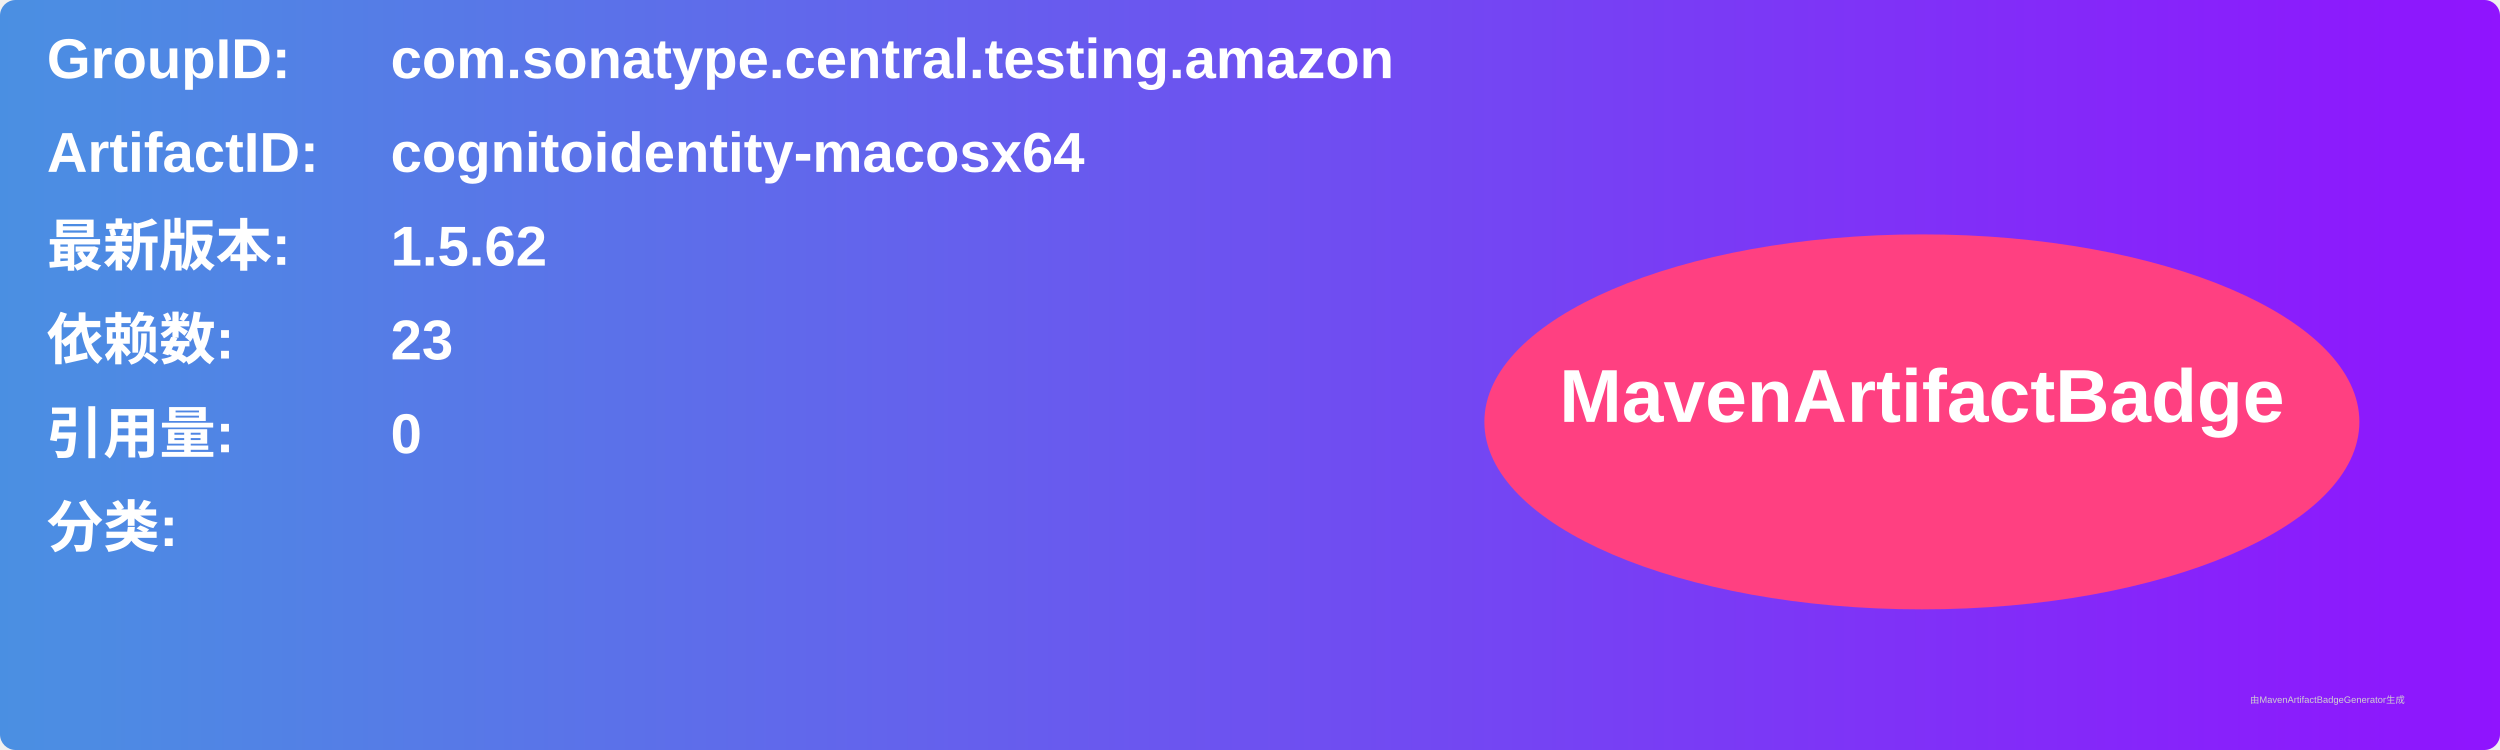
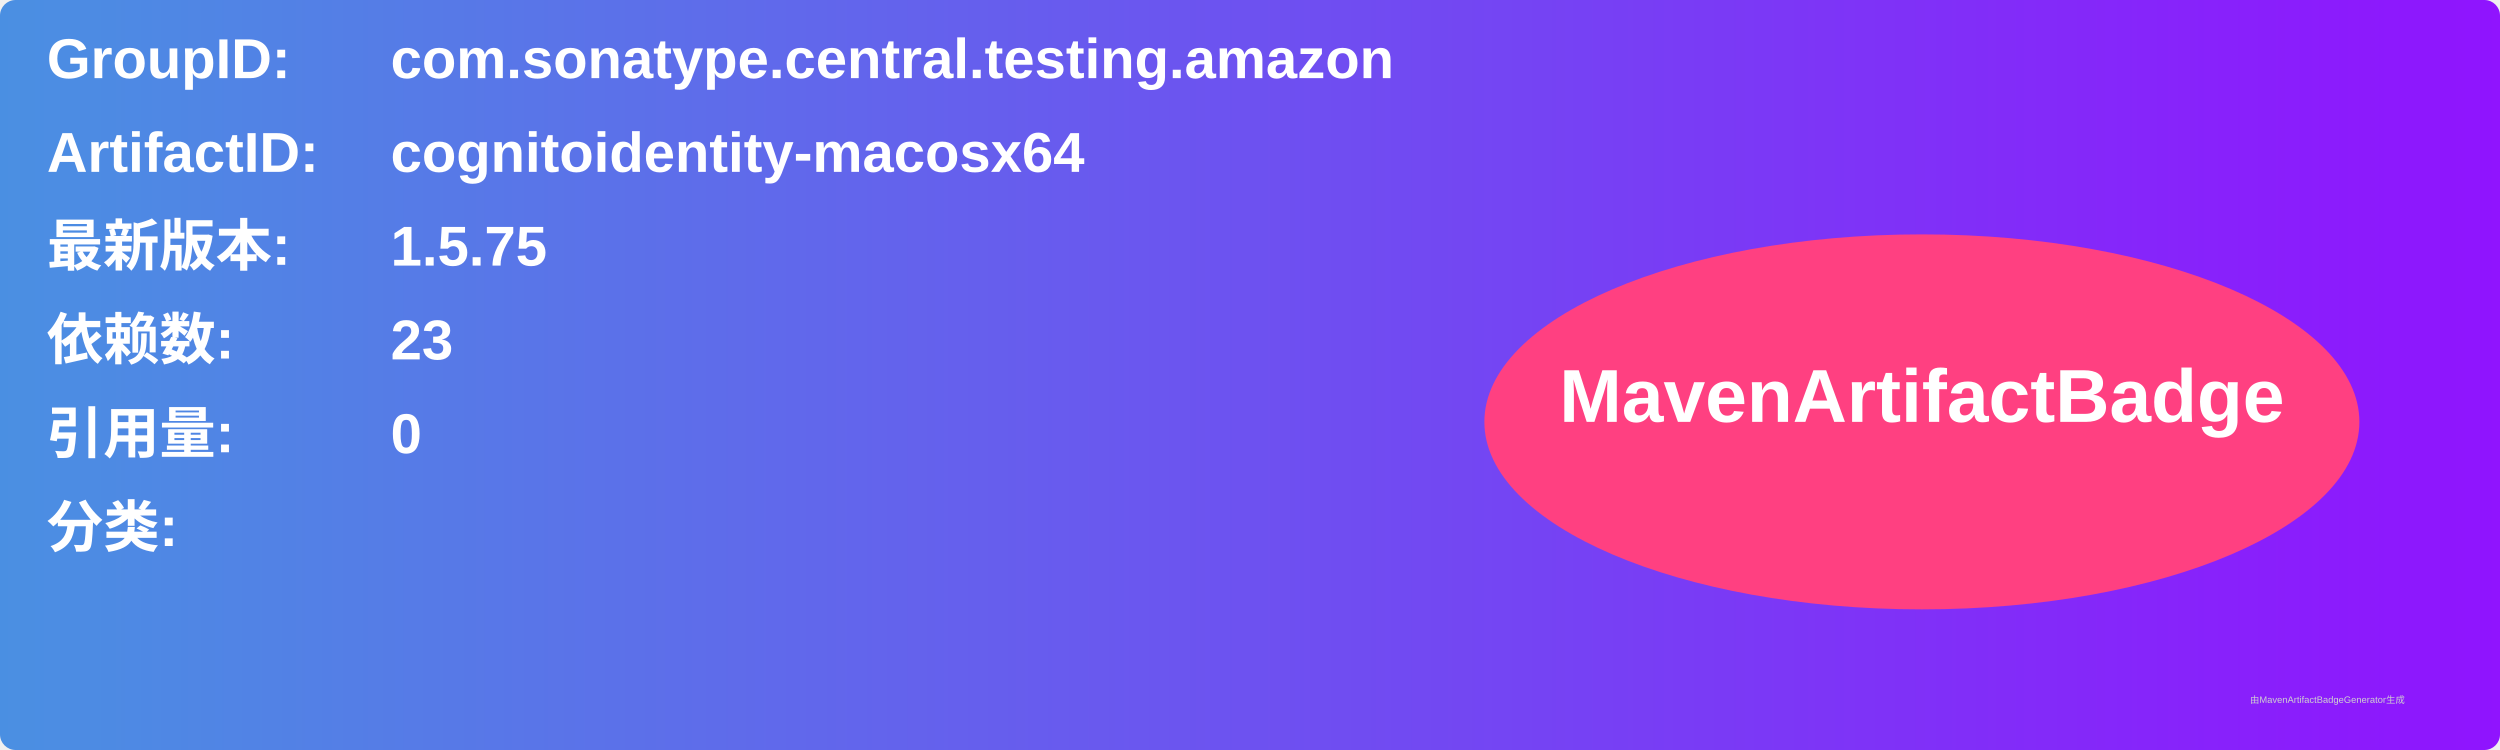
<svg xmlns="http://www.w3.org/2000/svg" width="800" height="240" viewBox="0 0 800 240">
  <linearGradient id="grad" x1="0%" y1="0%" x2="100%" y2="0%">
    <stop offset="0%" stop-color="#4a90e2" />
    <stop offset="100%" stop-color="#9013fe" />
  </linearGradient>
  <rect width="100%" height="100%" rx="5" ry="5" fill="url(#grad)" />
  <g transform="translate(15, 15)">
    <text x="0" y="10" font-family="Arial" font-size="18" fill="white" font-weight="bold" width="260">GroupID:</text>
    <text x="110" y="10" font-family="Arial" font-size="18" fill="white" font-weight="bold" width="460">com.sonatype.central.testing.amazon</text>
    <text x="0" y="40" font-family="Arial" font-size="18" fill="white" font-weight="bold" width="260">ArtifactID:</text>
    <text x="110" y="40" font-family="Arial" font-size="18" fill="white" font-weight="bold" width="460">cognitoidentity-macosx64</text>
    <text x="0" y="70" font-family="Arial" font-size="18" fill="white" font-weight="bold">最新版本:</text>
    <text x="110" y="70" font-family="Arial" font-size="18" fill="white" font-weight="bold">
-       <tspan font-weight="bold">1.5.62</tspan>
+       <tspan font-weight="bold">1.5.75</tspan>
    </text>
    <text x="0" y="100" font-family="Arial" font-size="18" fill="white" font-weight="bold">依赖数: </text>
    <text x="110" y="100" font-family="Arial" font-size="18" fill="white">
      <tspan font-weight="bold">23</tspan>
    </text>
    <text x="0" y="130" font-family="Arial" font-size="18" fill="white" font-weight="bold">引用量: </text>
    <text x="110" y="130" font-family="Arial" font-size="18" fill="white">
      <tspan font-weight="bold">0</tspan>
    </text>
    <text x="0" y="160" font-family="Arial" font-size="18" fill="white" font-weight="bold">分类:</text>
    <text x="10" y="190" font-family="Arial" font-size="10" fill="white">
      <tspan font-weight="bold" />
    </text>
    <ellipse cx="600" cy="120" rx="140" ry="60" fill="#ff4081" />
    <text x="600" y="120" text-anchor="middle" font-family="Arial" font-size="24" fill="white" font-weight="bold">MavenArtifactBadge</text>
  </g>
  <text x="720" y="225" font-family="Arial" font-size="3" fill="#d0d0d0">由MavenArtifactBadgeGenerator生成</text>
</svg>
